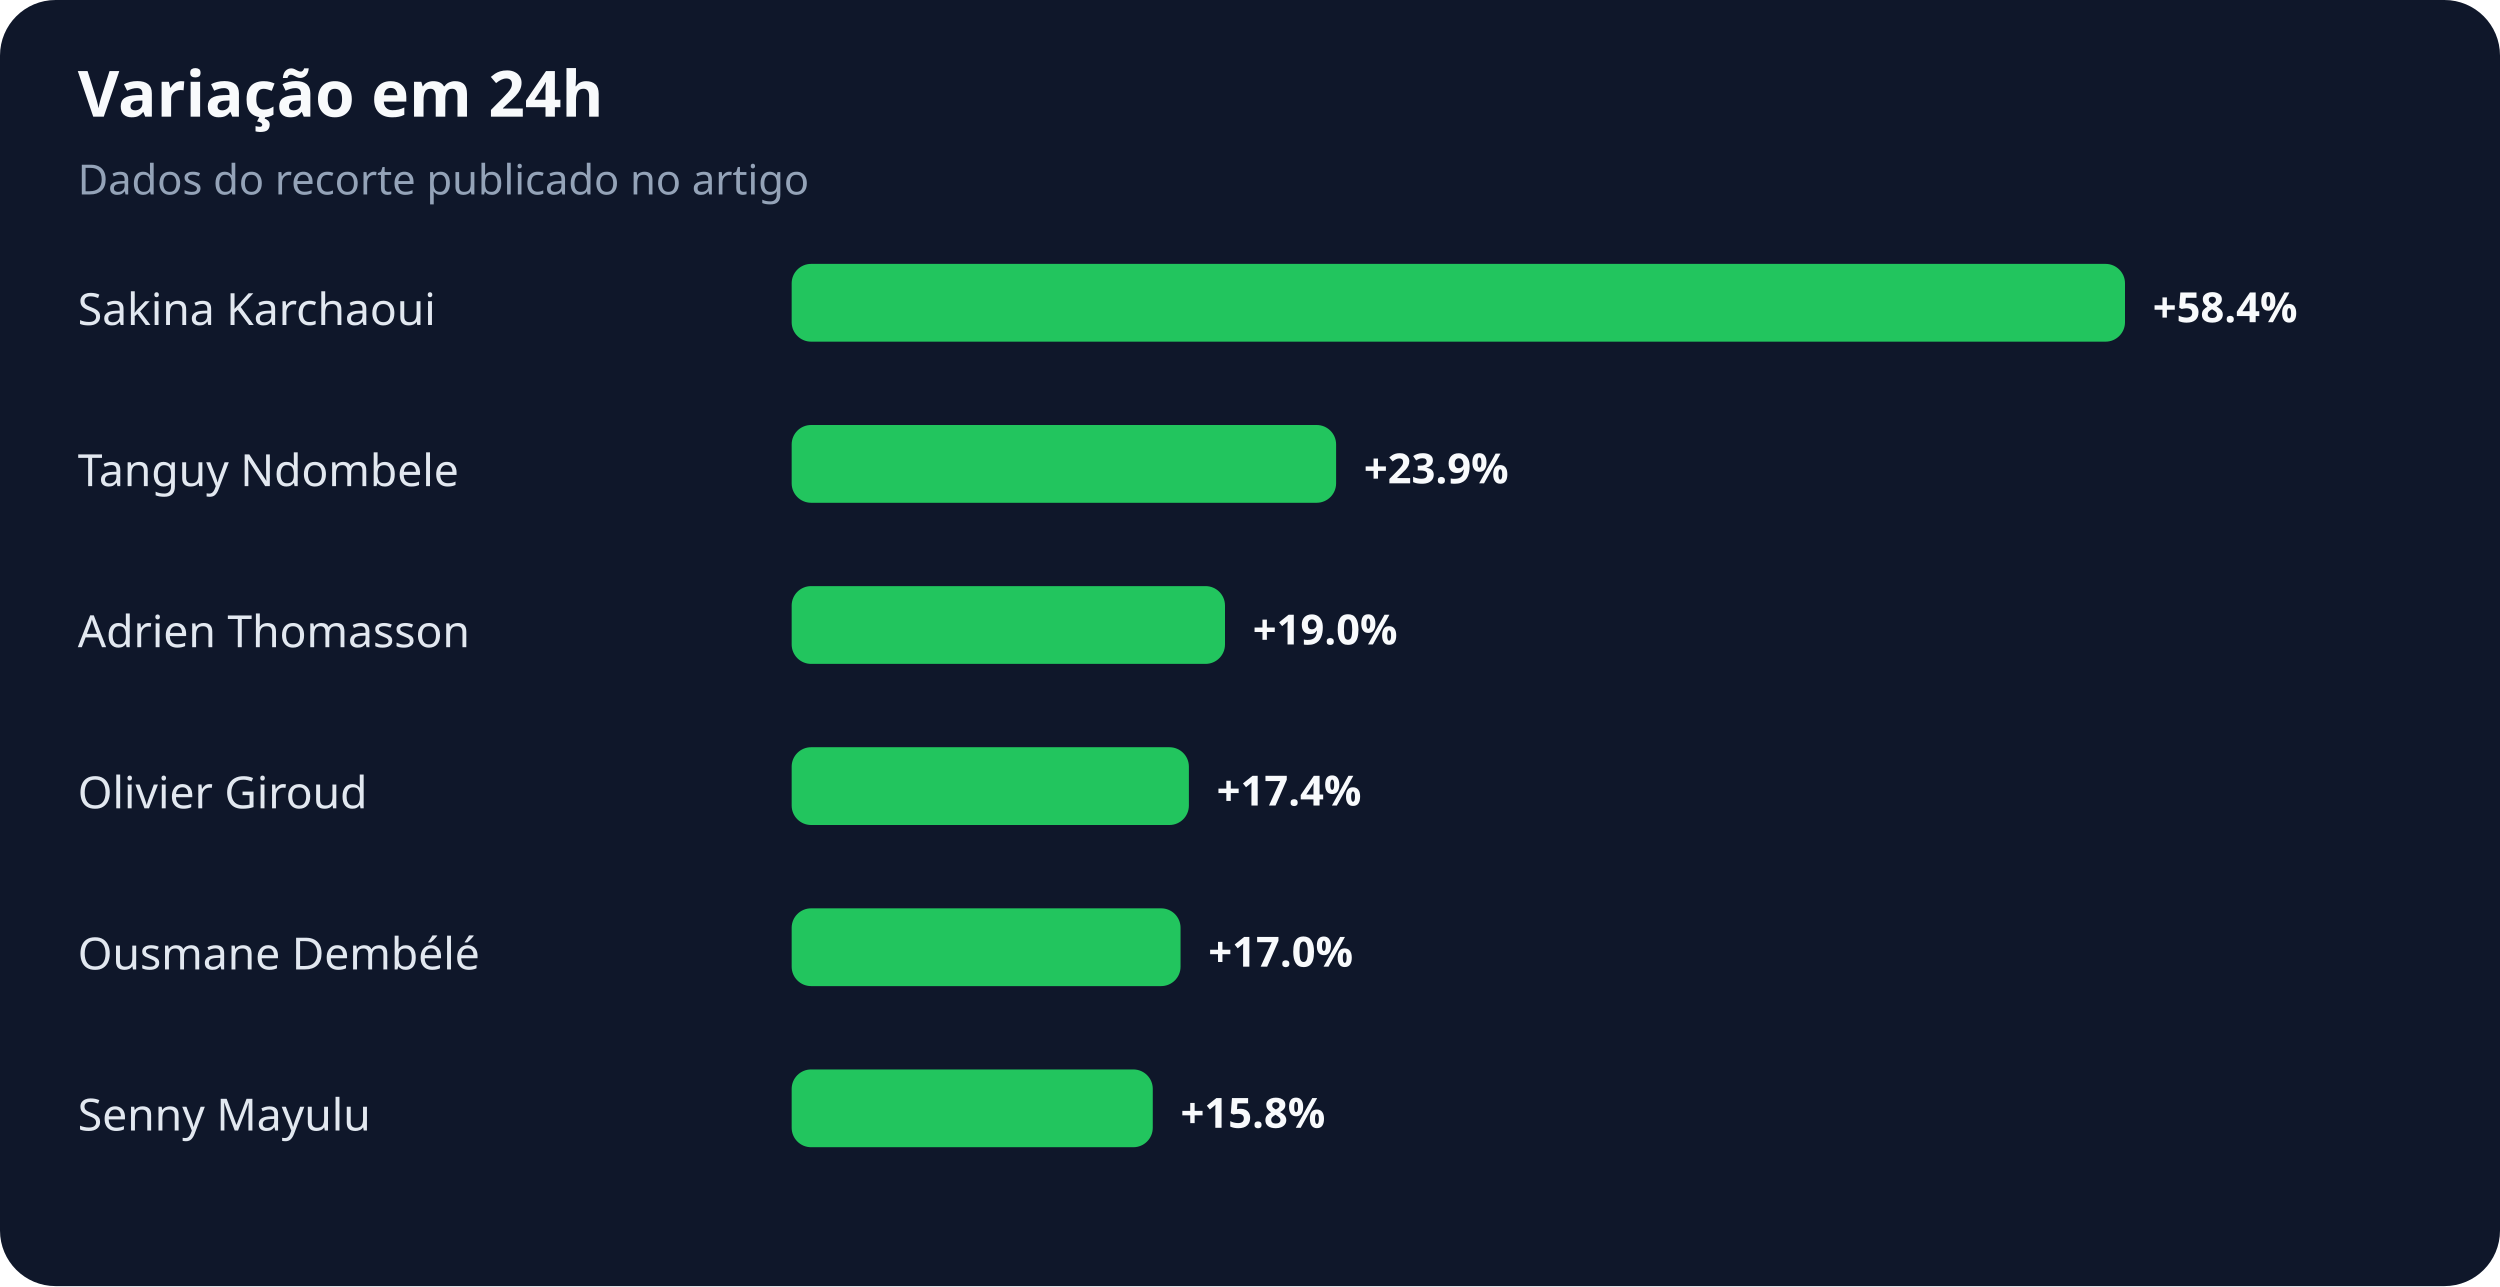
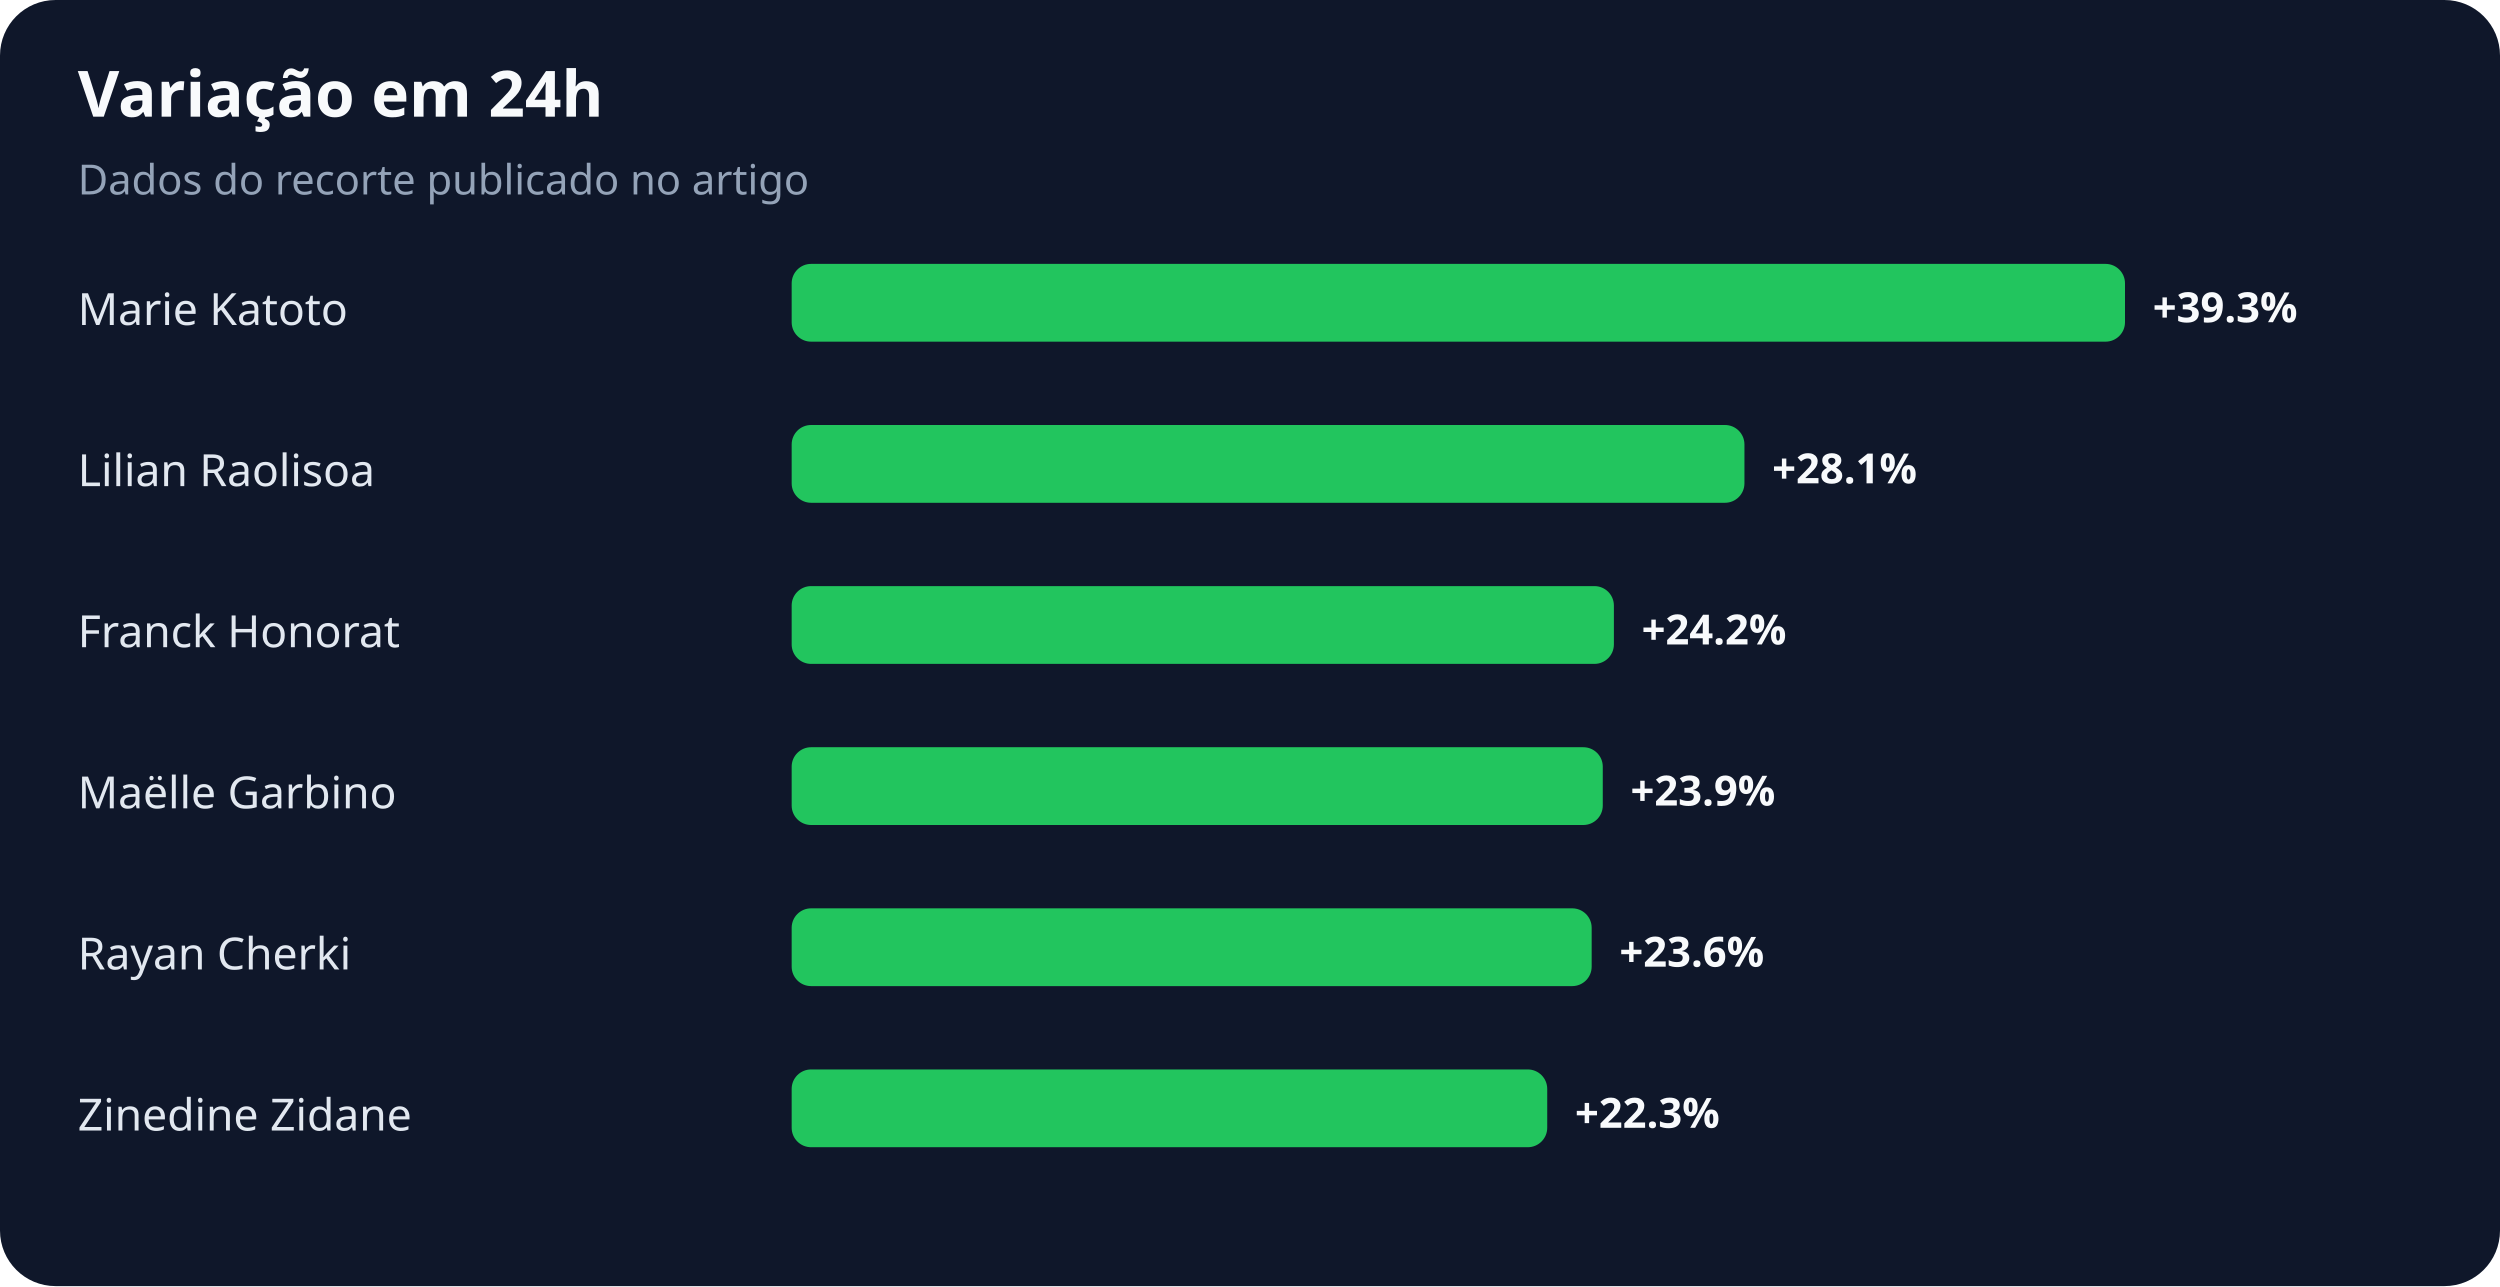
<svg xmlns="http://www.w3.org/2000/svg" width="900" height="463" viewBox="0 0 900 463" role="img" aria-labelledby="title desc">
  <rect width="100%" height="100%" rx="20" fill="#0f172a" />
  <text x="28" y="42" fill="#f8fafc" font-family="system-ui,sans-serif" font-size="23" font-weight="700">Variação em 24h</text>
  <text x="28" y="70" fill="#94a3b8" font-family="system-ui,sans-serif" font-size="15">Dados do recorte publicado no artigo</text>
-   <text x="28" y="117" fill="#e2e8f0" font-family="system-ui,sans-serif" font-size="16">Sakina Karchaoui</text>
+   <text x="28" y="117" fill="#e2e8f0" font-family="system-ui,sans-serif" font-size="16">Marie Katoto</text>
  <rect x="285" y="95" width="480" height="28" rx="7" fill="#22c55e" />
-   <text x="775" y="116" fill="#f8fafc" font-family="system-ui,sans-serif" font-size="15" font-weight="700">+58.4%</text>
-   <text x="28" y="175" fill="#e2e8f0" font-family="system-ui,sans-serif" font-size="16">Tanguy Ndombele</text>
-   <rect x="285" y="153" width="196" height="28" rx="7" fill="#22c55e" />
-   <text x="491" y="174" fill="#f8fafc" font-family="system-ui,sans-serif" font-size="15" font-weight="700">+23.9%</text>
-   <text x="28" y="233" fill="#e2e8f0" font-family="system-ui,sans-serif" font-size="16">Adrien Thomasson</text>
-   <rect x="285" y="211" width="156" height="28" rx="7" fill="#22c55e" />
-   <text x="451" y="232" fill="#f8fafc" font-family="system-ui,sans-serif" font-size="15" font-weight="700">+19.0%</text>
-   <text x="28" y="291" fill="#e2e8f0" font-family="system-ui,sans-serif" font-size="16">Olivier Giroud</text>
-   <rect x="285" y="269" width="143" height="28" rx="7" fill="#22c55e" />
-   <text x="438" y="290" fill="#f8fafc" font-family="system-ui,sans-serif" font-size="15" font-weight="700">+17.4%</text>
-   <text x="28" y="349" fill="#e2e8f0" font-family="system-ui,sans-serif" font-size="16">Ousmane Dembélé</text>
-   <rect x="285" y="327" width="140" height="28" rx="7" fill="#22c55e" />
-   <text x="435" y="348" fill="#f8fafc" font-family="system-ui,sans-serif" font-size="15" font-weight="700">+17.0%</text>
-   <text x="28" y="407" fill="#e2e8f0" font-family="system-ui,sans-serif" font-size="16">Senny Mayulu</text>
-   <rect x="285" y="385" width="130" height="28" rx="7" fill="#22c55e" />
-   <text x="425" y="406" fill="#f8fafc" font-family="system-ui,sans-serif" font-size="15" font-weight="700">+15.8%</text>
+   <text x="775" y="116" fill="#f8fafc" font-family="system-ui,sans-serif" font-size="15" font-weight="700">+39.3%</text>
+   <text x="28" y="175" fill="#e2e8f0" font-family="system-ui,sans-serif" font-size="16">Lilian Raolisoa</text>
+   <rect x="285" y="153" width="343" height="28" rx="7" fill="#22c55e" />
+   <text x="638" y="174" fill="#f8fafc" font-family="system-ui,sans-serif" font-size="15" font-weight="700">+28.1%</text>
+   <text x="28" y="233" fill="#e2e8f0" font-family="system-ui,sans-serif" font-size="16">Franck Honorat</text>
+   <rect x="285" y="211" width="296" height="28" rx="7" fill="#22c55e" />
+   <text x="591" y="232" fill="#f8fafc" font-family="system-ui,sans-serif" font-size="15" font-weight="700">+24.2%</text>
+   <text x="28" y="291" fill="#e2e8f0" font-family="system-ui,sans-serif" font-size="16">Maëlle Garbino</text>
+   <rect x="285" y="269" width="292" height="28" rx="7" fill="#22c55e" />
+   <text x="587" y="290" fill="#f8fafc" font-family="system-ui,sans-serif" font-size="15" font-weight="700">+23.9%</text>
+   <text x="28" y="349" fill="#e2e8f0" font-family="system-ui,sans-serif" font-size="16">Rayan Cherki</text>
+   <rect x="285" y="327" width="288" height="28" rx="7" fill="#22c55e" />
+   <text x="583" y="348" fill="#f8fafc" font-family="system-ui,sans-serif" font-size="15" font-weight="700">+23.6%</text>
+   <text x="28" y="407" fill="#e2e8f0" font-family="system-ui,sans-serif" font-size="16">Zinedine Zidane</text>
+   <rect x="285" y="385" width="272" height="28" rx="7" fill="#22c55e" />
+   <text x="567" y="406" fill="#f8fafc" font-family="system-ui,sans-serif" font-size="15" font-weight="700">+22.3%</text>
</svg>
